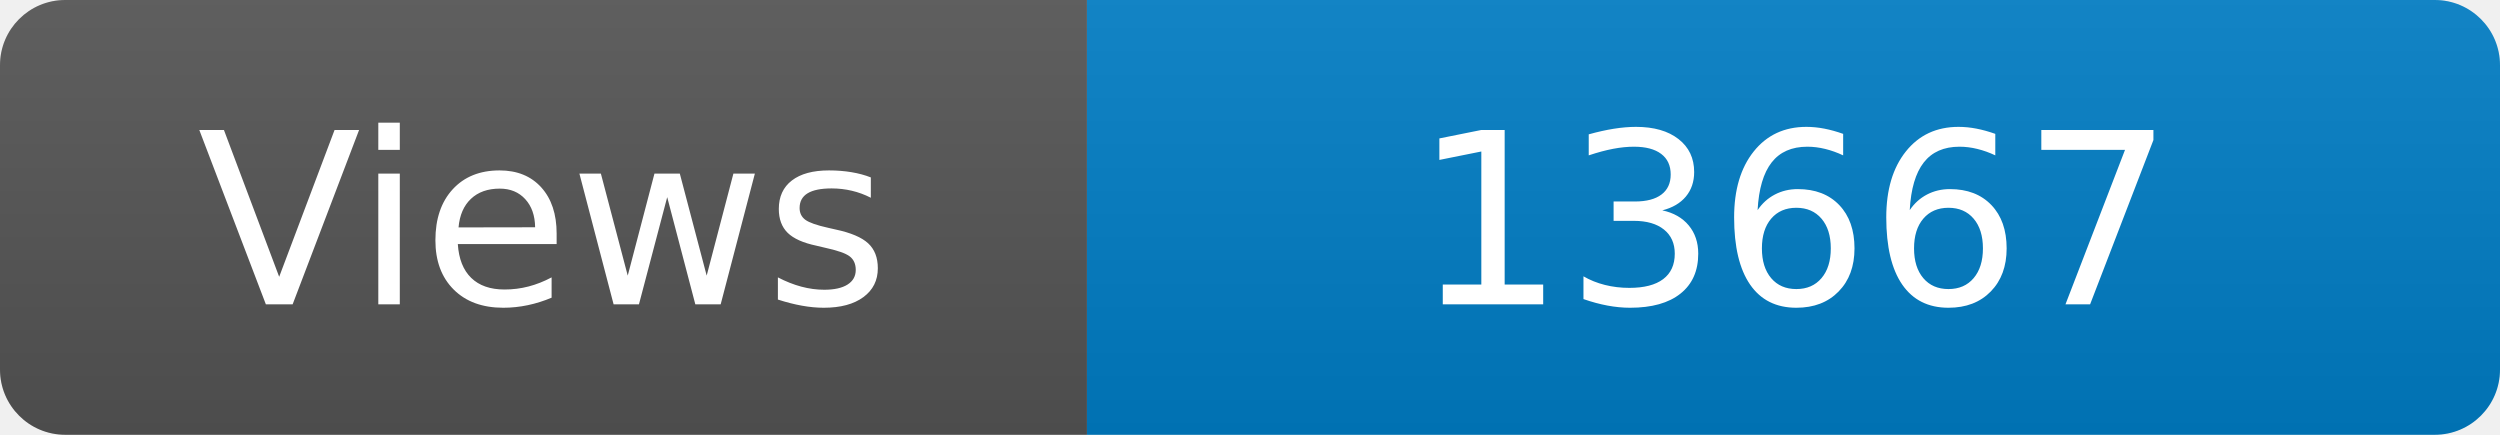
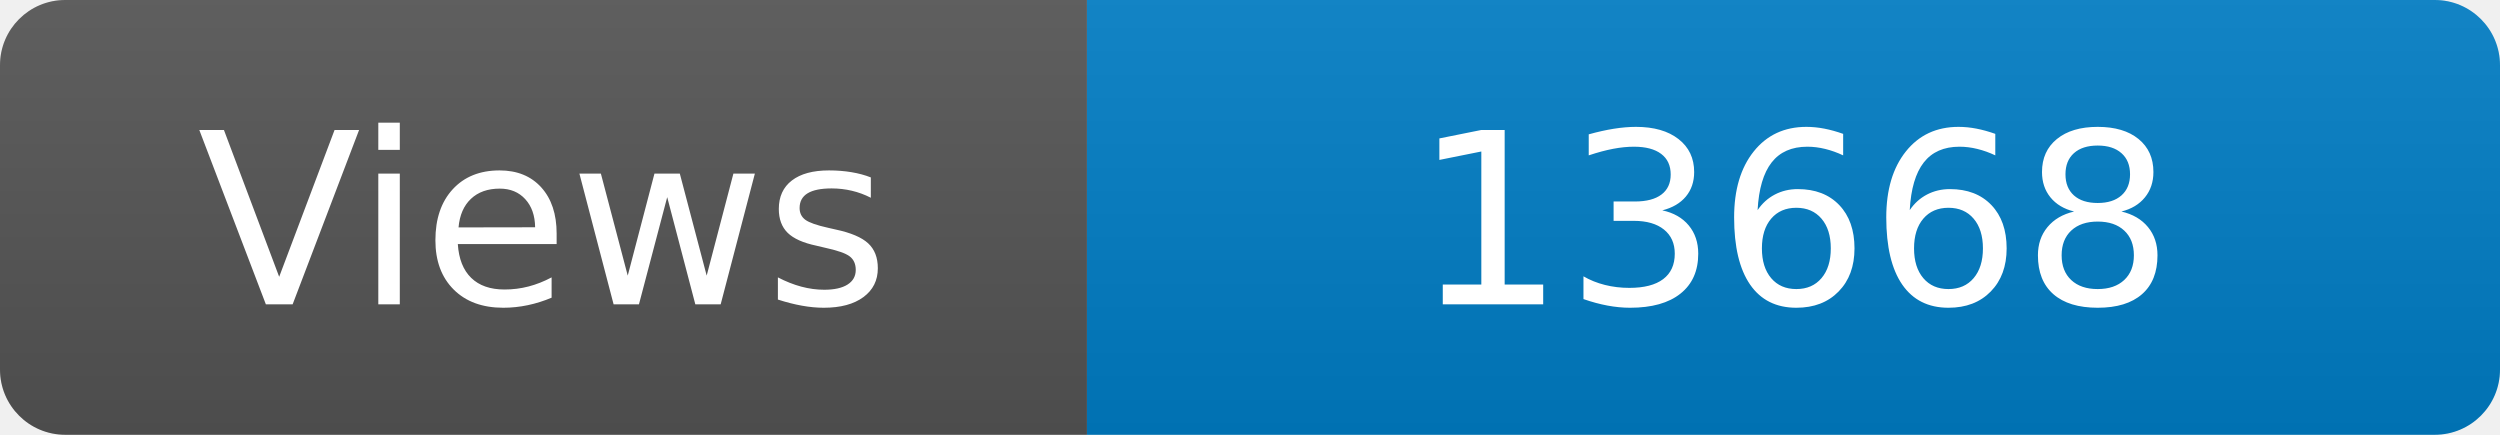
<svg xmlns="http://www.w3.org/2000/svg" width="115" height="20" role="img" aria-label="Maintained?: yes">
  <linearGradient id="s" x2="0" y2="100%">
    <stop offset="0" stop-color="#bbb" stop-opacity=".1" />
    <stop offset="1" stop-opacity=".1" />
  </linearGradient>
  <clipPath id="r">
    <rect width="115" height="20" rx="3" fill="#fff" />
  </clipPath>
  <g clip-path="url(#r)">
    <rect width="50" height="20" fill="#555" />
    <rect x="50" width="160" height="20" fill="#007ec6" />
    <rect width="115" height="20" fill="url(#s)" />
  </g>
  <g fill="#fff" text-anchor="middle" font-family="Verdana,Geneva,DejaVu Sans,sans-serif" font-size="110">
    <text x="250" y="140" transform="scale(.1)" fill="#fff">Views</text>
-     <text x="825" y="140" transform="scale(.1)" fill="#fff">13667</text>
+     <text x="825" y="140" transform="scale(.1)" fill="#fff">13668</text>
  </g>
</svg>
